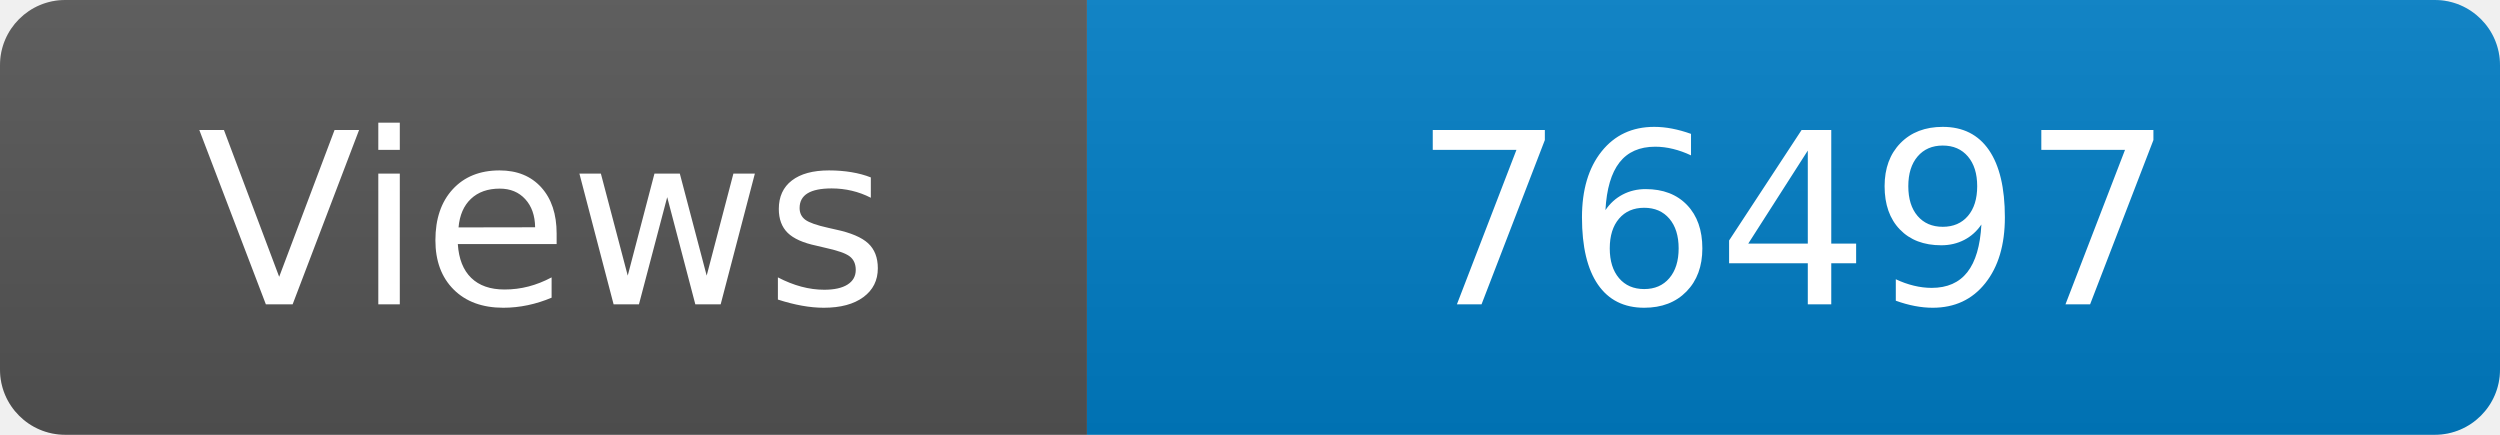
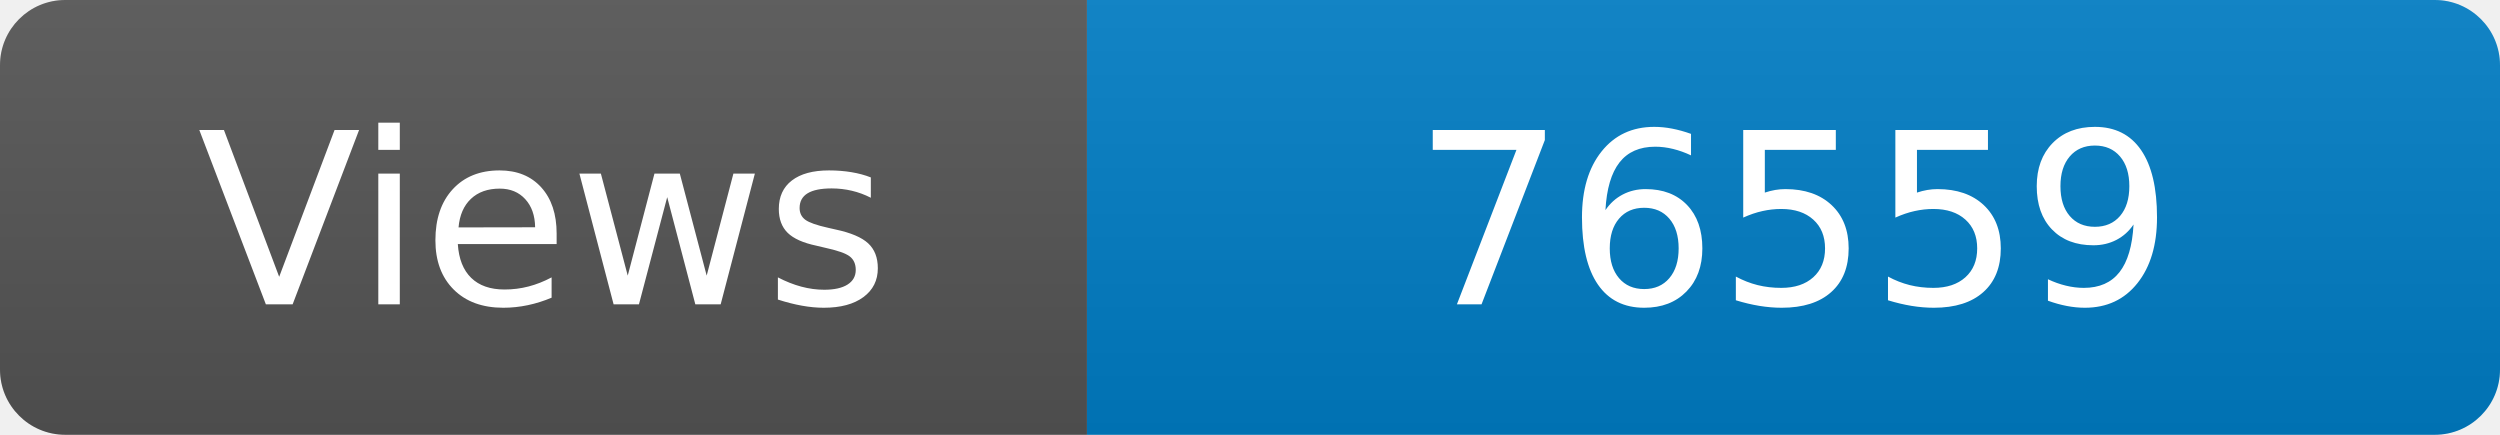
<svg xmlns="http://www.w3.org/2000/svg" width="115" height="20" role="img" aria-label="Maintained?: yes">
  <linearGradient id="s" x2="0" y2="100%">
    <stop offset="0" stop-color="#bbb" stop-opacity=".1" />
    <stop offset="1" stop-opacity=".1" />
  </linearGradient>
  <clipPath id="r">
    <rect width="115" height="20" rx="3" fill="#fff" />
  </clipPath>
  <g clip-path="url(#r)">
    <rect width="50" height="20" fill="#555" />
    <rect x="50" width="160" height="20" fill="#007ec6" />
    <rect width="115" height="20" fill="url(#s)" />
  </g>
  <g fill="#fff" text-anchor="middle" font-family="Verdana,Geneva,DejaVu Sans,sans-serif" font-size="110">
    <text x="250" y="140" transform="scale(.1)" fill="#fff">Views</text>
-     <text x="825" y="140" transform="scale(.1)" fill="#fff">76497</text>
+     <text x="825" y="140" transform="scale(.1)" fill="#fff">76559</text>
  </g>
</svg>
